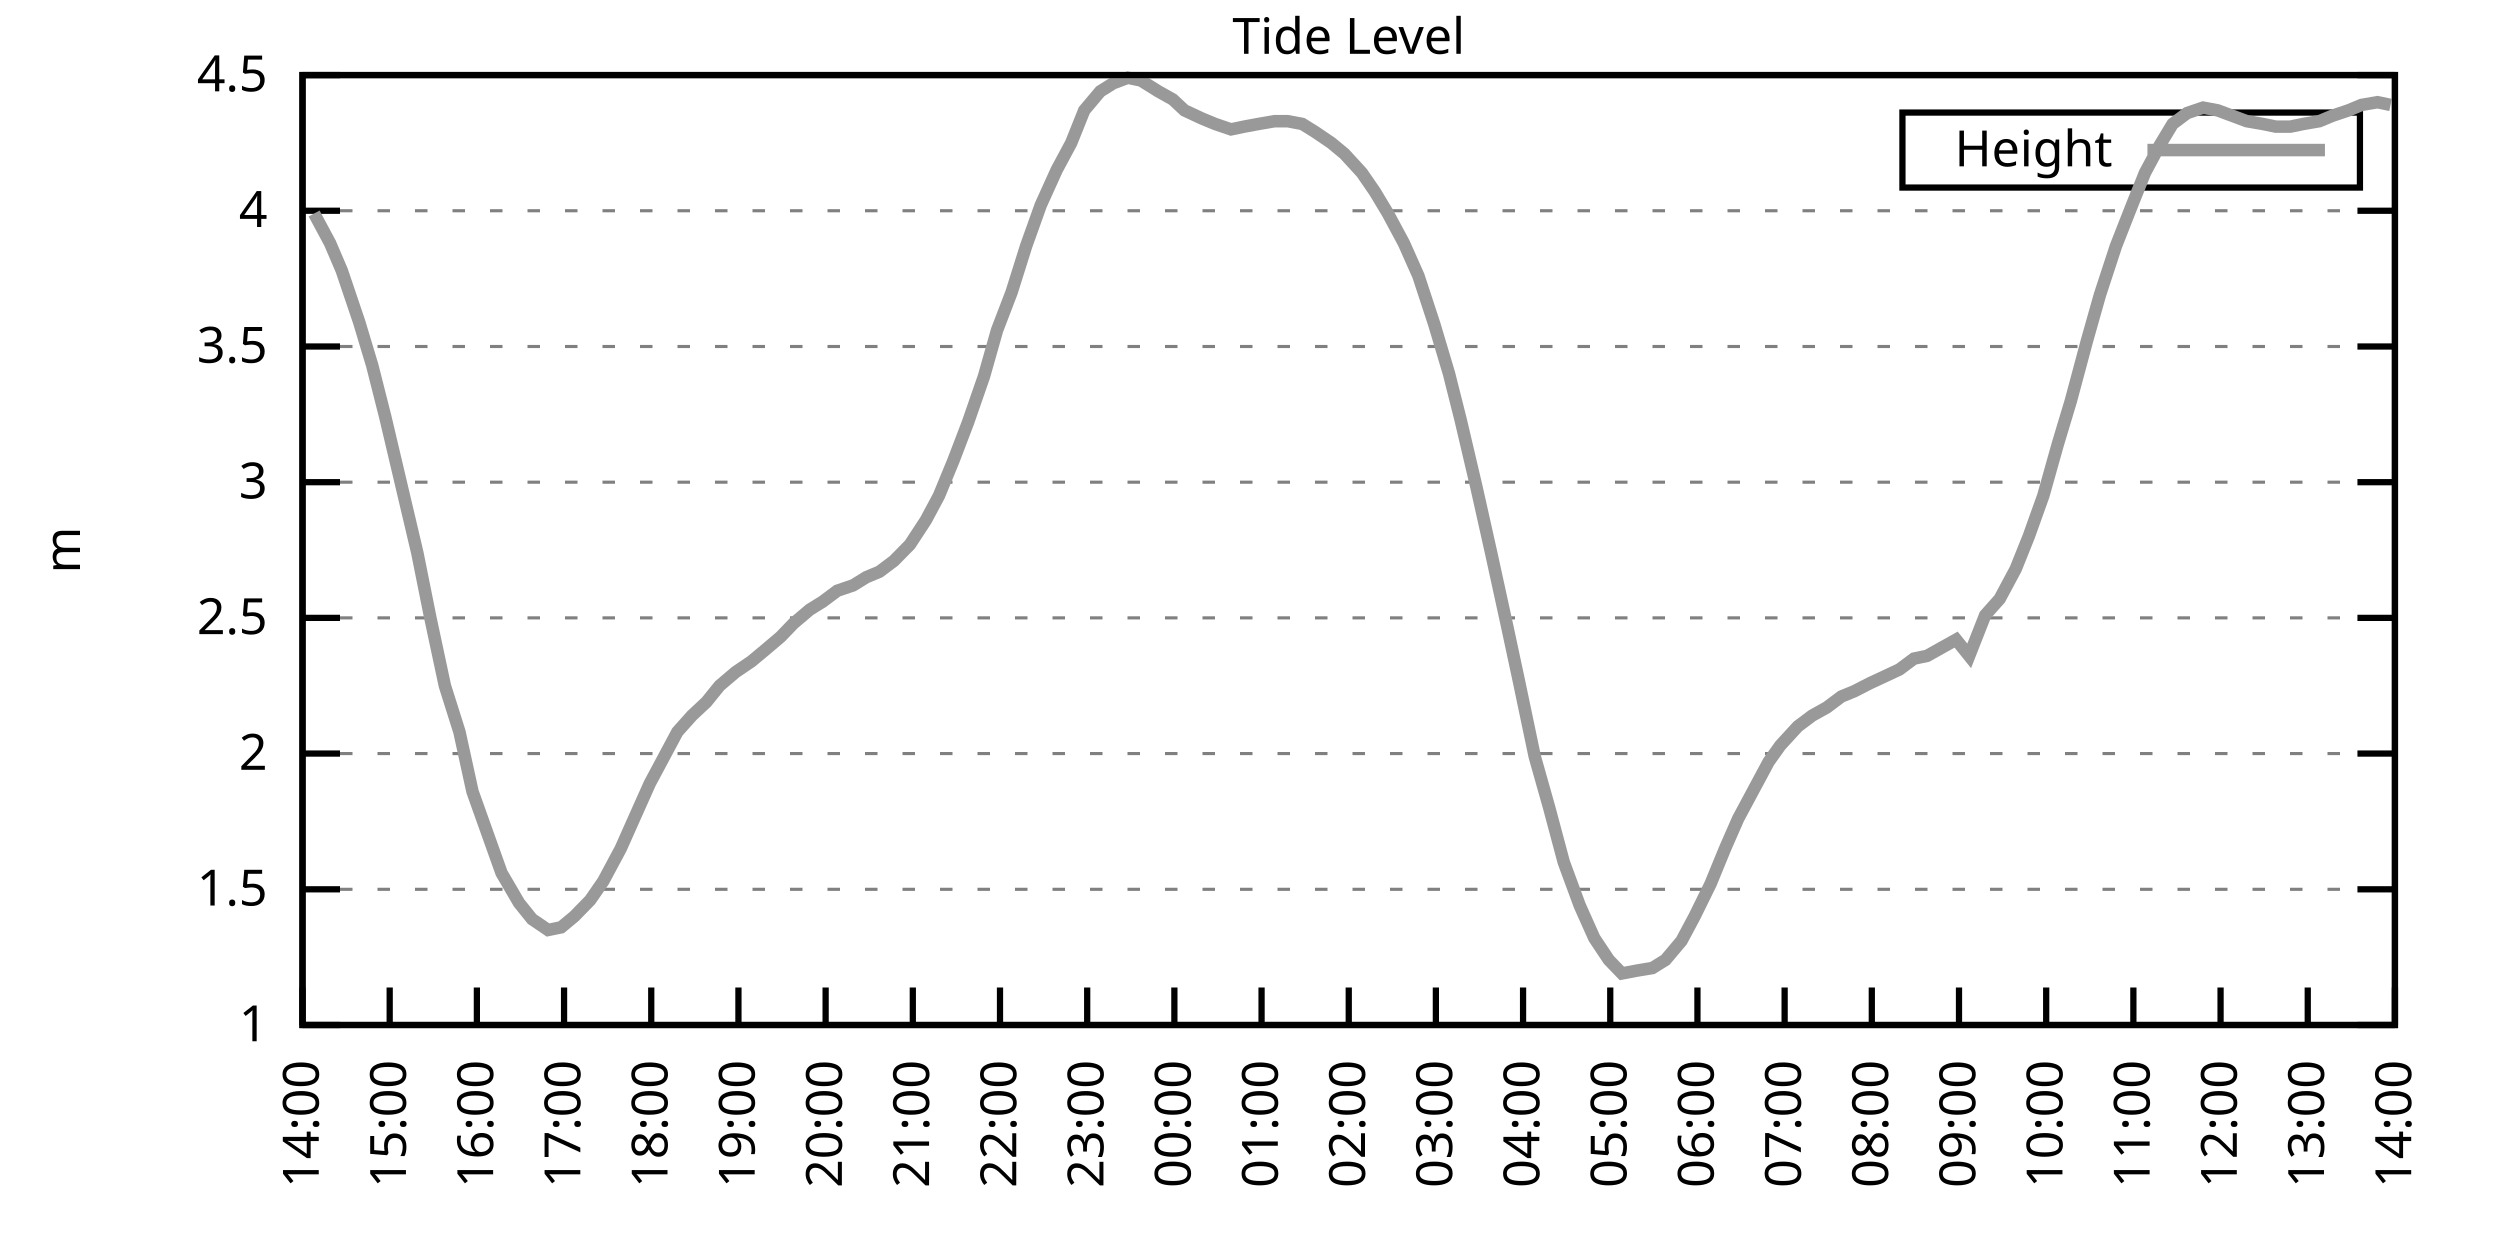
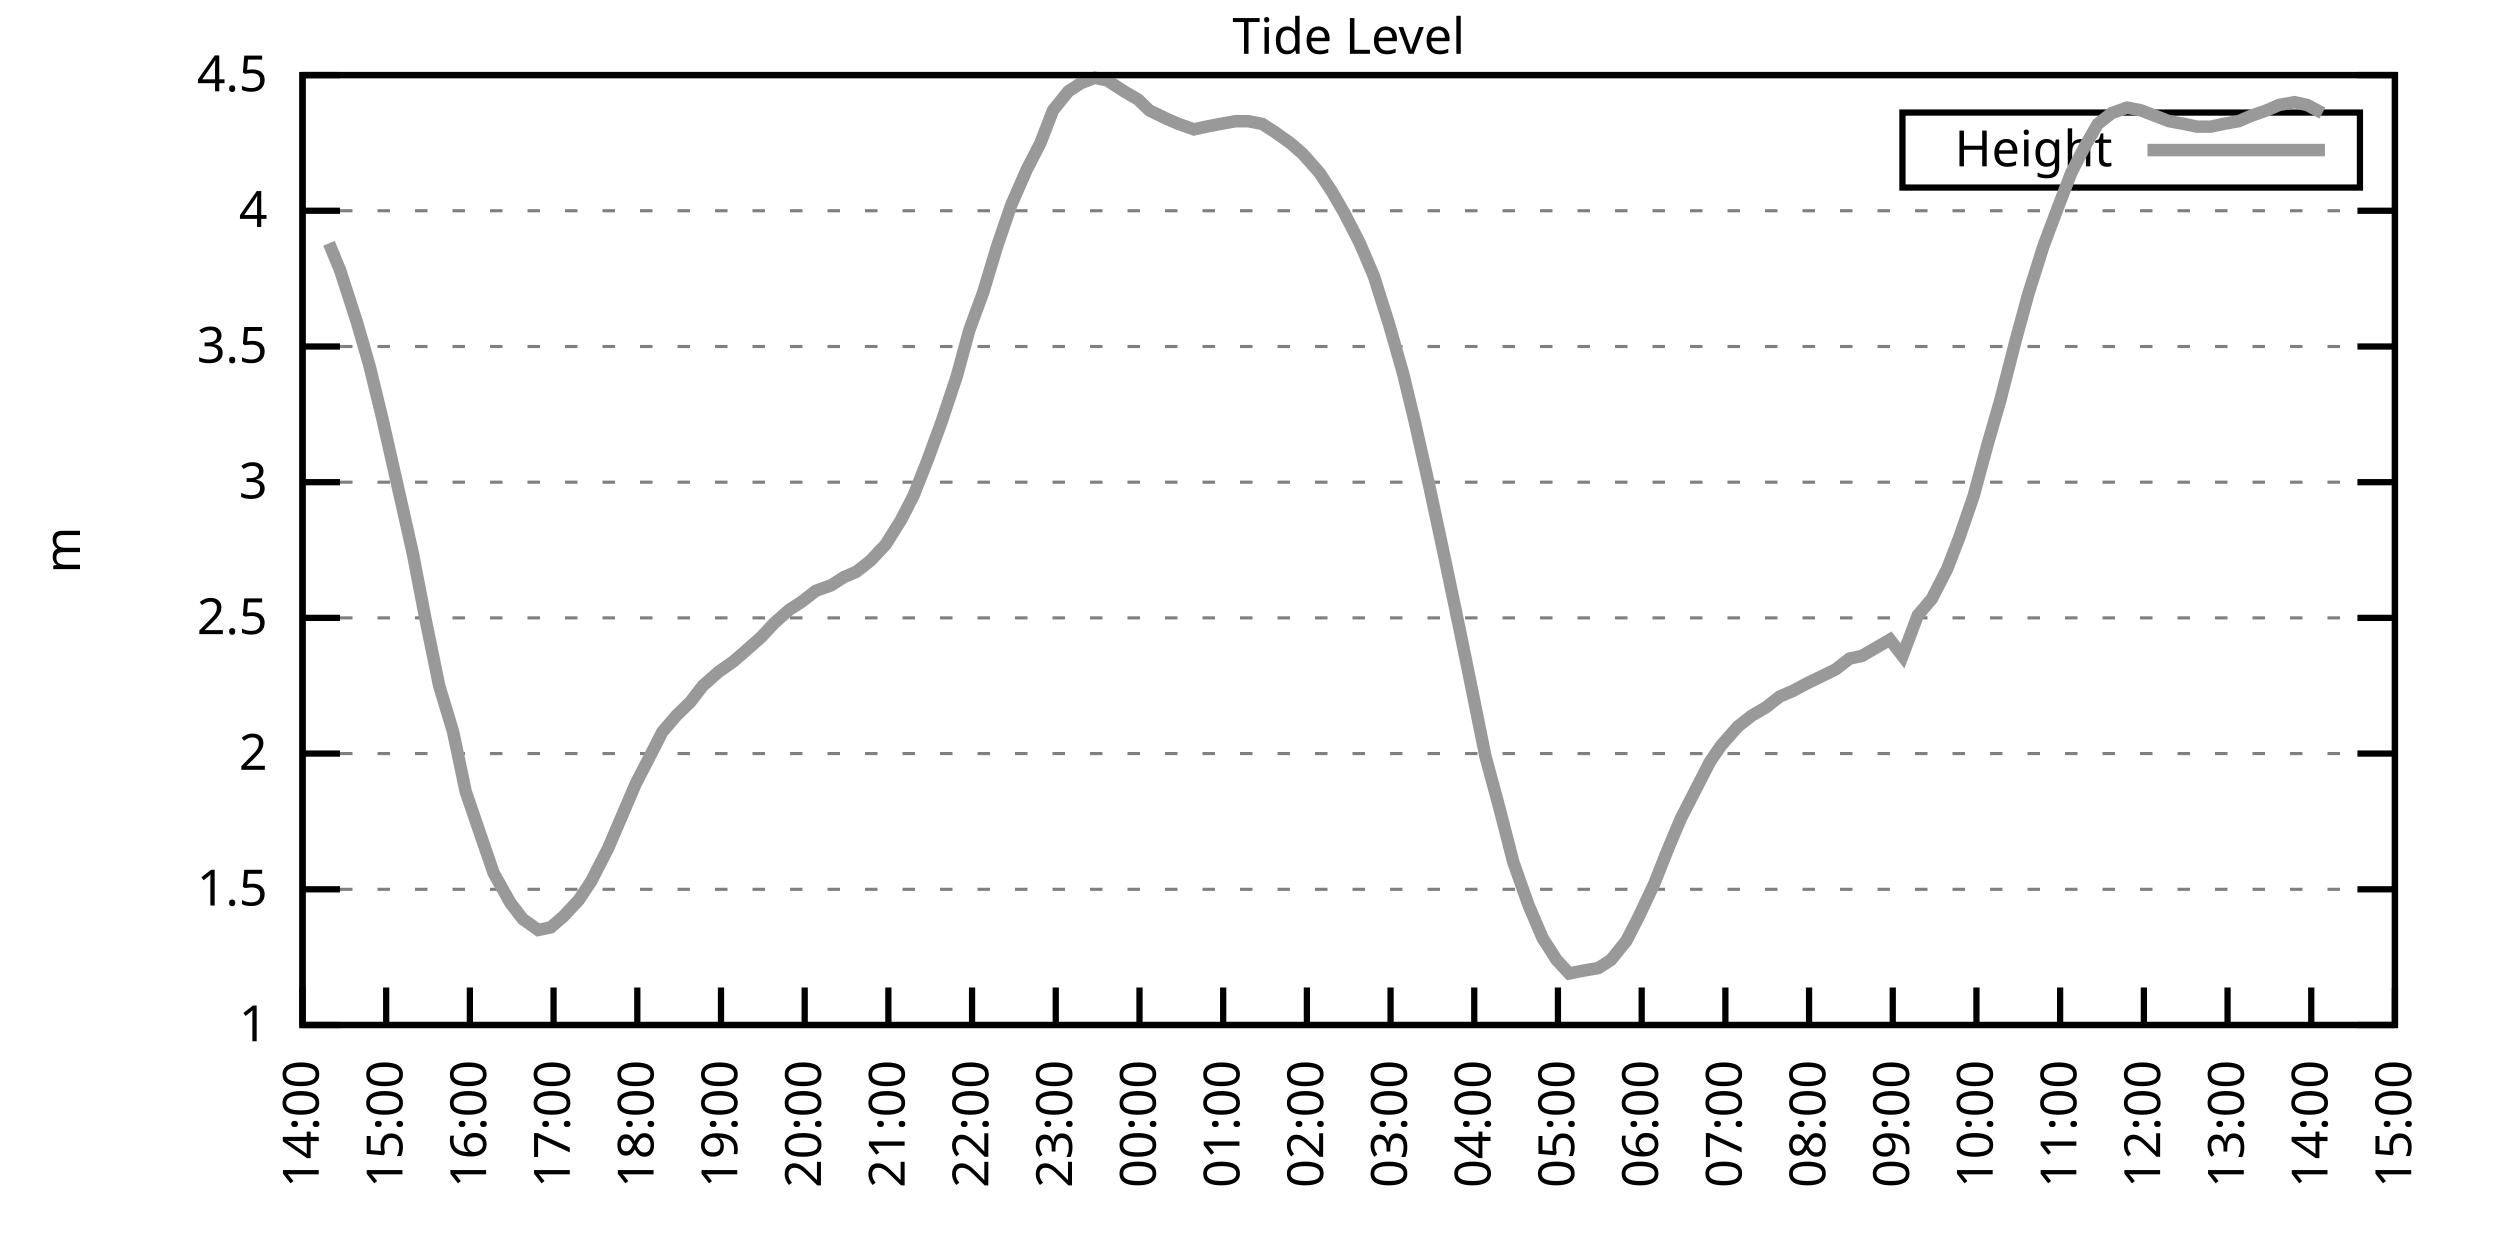
<svg xmlns="http://www.w3.org/2000/svg" xmlns:xlink="http://www.w3.org/1999/xlink" width="400" height="200" viewBox="0 0 400 200">
  <g id="gnuplot_canvas">
    <rect x="0" y="0" width="400" height="200" fill="none" />
    <defs>
      <circle id="gpDot" r="0.5" stroke-width="0.5" stroke="currentColor" />
      <path id="gpPt0" stroke-width="0.333" stroke="currentColor" d="M-1,0 h2 M0,-1 v2" />
      <path id="gpPt1" stroke-width="0.333" stroke="currentColor" d="M-1,-1 L1,1 M1,-1 L-1,1" />
      <path id="gpPt2" stroke-width="0.333" stroke="currentColor" d="M-1,0 L1,0 M0,-1 L0,1 M-1,-1 L1,1 M-1,1 L1,-1" />
      <rect id="gpPt3" stroke-width="0.333" stroke="currentColor" x="-1" y="-1" width="2" height="2" />
      <rect id="gpPt4" stroke-width="0.333" stroke="currentColor" fill="currentColor" x="-1" y="-1" width="2" height="2" />
      <circle id="gpPt5" stroke-width="0.333" stroke="currentColor" cx="0" cy="0" r="1" />
      <use xlink:href="#gpPt5" id="gpPt6" fill="currentColor" stroke="none" />
      <path id="gpPt7" stroke-width="0.333" stroke="currentColor" d="M0,-1.33 L-1.33,0.67 L1.33,0.67 z" />
      <use xlink:href="#gpPt7" id="gpPt8" fill="currentColor" stroke="none" />
      <use xlink:href="#gpPt7" id="gpPt9" stroke="currentColor" transform="rotate(180)" />
      <use xlink:href="#gpPt9" id="gpPt10" fill="currentColor" stroke="none" />
      <use xlink:href="#gpPt3" id="gpPt11" stroke="currentColor" transform="rotate(45)" />
      <use xlink:href="#gpPt11" id="gpPt12" fill="currentColor" stroke="none" />
      <path id="gpPt13" stroke-width="0.333" stroke="currentColor" d="M0,1.330 L1.265,0.411 L0.782,-1.067 L-0.782,-1.076 L-1.265,0.411 z" />
      <use xlink:href="#gpPt13" id="gpPt14" fill="currentColor" stroke="none" />
      <filter id="textbox" filterUnits="objectBoundingBox" x="0" y="0" height="1" width="1">
        <feFlood flood-color="white" flood-opacity="1" result="bgnd" />
        <feComposite in="SourceGraphic" in2="bgnd" operator="atop" />
      </filter>
      <filter id="greybox" filterUnits="objectBoundingBox" x="0" y="0" height="1" width="1">
        <feFlood flood-color="lightgrey" flood-opacity="1" result="grey" />
        <feComposite in="SourceGraphic" in2="grey" operator="atop" />
      </filter>
    </defs>
    <g fill="none" color="white" stroke="currentColor" stroke-width="1.00" stroke-linecap="butt" stroke-linejoin="miter">
</g>
    <g fill="none" color="black" stroke="currentColor" stroke-width="1.00" stroke-linecap="butt" stroke-linejoin="miter">
      <g stroke="none" shape-rendering="crispEdges">
        <polygon fill="rgb(255, 255, 255)" points="48.40,164.00 383.18,164.00 383.18,12.02 48.40,12.02 " />
      </g>
    </g>
    <g fill="none" color="black" stroke="currentColor" stroke-width="1.00" stroke-linecap="butt" stroke-linejoin="miter">
</g>
    <g fill="none" color="black" stroke="black" stroke-width="0.50" stroke-linecap="butt" stroke-linejoin="miter">
</g>
    <g fill="none" color="gray" stroke="currentColor" stroke-width="0.50" stroke-linecap="butt" stroke-linejoin="miter">
      <path stroke="gray" stroke-dasharray="2,4" class="gridline" d="M48.40,164.00 L383.19,164.00  " />
    </g>
    <g fill="none" color="gray" stroke="gray" stroke-width="1.00" stroke-linecap="butt" stroke-linejoin="miter">
</g>
    <g fill="none" color="black" stroke="currentColor" stroke-width="1.00" stroke-linecap="butt" stroke-linejoin="miter">
      <path stroke="black" d="M48.40,164.00 L54.40,164.00 M383.19,164.00 L377.19,164.00  " />
      <g transform="translate(42.80,166.60)" stroke="none" fill="black" font-family="Sans" font-size="8.00" text-anchor="end">
        <text>
          <tspan font-family="Sans"> 1</tspan>
        </text>
      </g>
    </g>
    <g fill="none" color="black" stroke="currentColor" stroke-width="1.00" stroke-linecap="butt" stroke-linejoin="miter">
</g>
    <g fill="none" color="black" stroke="black" stroke-width="0.50" stroke-linecap="butt" stroke-linejoin="miter">
</g>
    <g fill="none" color="gray" stroke="currentColor" stroke-width="0.50" stroke-linecap="butt" stroke-linejoin="miter">
      <path stroke="gray" stroke-dasharray="2,4" class="gridline" d="M48.40,142.29 L383.19,142.29  " />
    </g>
    <g fill="none" color="gray" stroke="gray" stroke-width="1.00" stroke-linecap="butt" stroke-linejoin="miter">
</g>
    <g fill="none" color="black" stroke="currentColor" stroke-width="1.00" stroke-linecap="butt" stroke-linejoin="miter">
      <path stroke="black" d="M48.40,142.29 L54.40,142.29 M383.19,142.29 L377.19,142.29  " />
      <g transform="translate(42.80,144.89)" stroke="none" fill="black" font-family="Sans" font-size="8.00" text-anchor="end">
        <text>
          <tspan font-family="Sans"> 1.5</tspan>
        </text>
      </g>
    </g>
    <g fill="none" color="black" stroke="currentColor" stroke-width="1.00" stroke-linecap="butt" stroke-linejoin="miter">
</g>
    <g fill="none" color="black" stroke="black" stroke-width="0.50" stroke-linecap="butt" stroke-linejoin="miter">
</g>
    <g fill="none" color="gray" stroke="currentColor" stroke-width="0.50" stroke-linecap="butt" stroke-linejoin="miter">
      <path stroke="gray" stroke-dasharray="2,4" class="gridline" d="M48.40,120.57 L383.19,120.57  " />
    </g>
    <g fill="none" color="gray" stroke="gray" stroke-width="1.00" stroke-linecap="butt" stroke-linejoin="miter">
</g>
    <g fill="none" color="black" stroke="currentColor" stroke-width="1.00" stroke-linecap="butt" stroke-linejoin="miter">
      <path stroke="black" d="M48.40,120.57 L54.40,120.57 M383.19,120.57 L377.19,120.57  " />
      <g transform="translate(42.80,123.17)" stroke="none" fill="black" font-family="Sans" font-size="8.00" text-anchor="end">
        <text>
          <tspan font-family="Sans"> 2</tspan>
        </text>
      </g>
    </g>
    <g fill="none" color="black" stroke="currentColor" stroke-width="1.00" stroke-linecap="butt" stroke-linejoin="miter">
</g>
    <g fill="none" color="black" stroke="black" stroke-width="0.50" stroke-linecap="butt" stroke-linejoin="miter">
</g>
    <g fill="none" color="gray" stroke="currentColor" stroke-width="0.50" stroke-linecap="butt" stroke-linejoin="miter">
      <path stroke="gray" stroke-dasharray="2,4" class="gridline" d="M48.40,98.86 L383.19,98.86  " />
    </g>
    <g fill="none" color="gray" stroke="gray" stroke-width="1.00" stroke-linecap="butt" stroke-linejoin="miter">
</g>
    <g fill="none" color="black" stroke="currentColor" stroke-width="1.00" stroke-linecap="butt" stroke-linejoin="miter">
      <path stroke="black" d="M48.40,98.86 L54.40,98.86 M383.19,98.86 L377.19,98.86  " />
      <g transform="translate(42.80,101.46)" stroke="none" fill="black" font-family="Sans" font-size="8.00" text-anchor="end">
        <text>
          <tspan font-family="Sans"> 2.5</tspan>
        </text>
      </g>
    </g>
    <g fill="none" color="black" stroke="currentColor" stroke-width="1.00" stroke-linecap="butt" stroke-linejoin="miter">
</g>
    <g fill="none" color="black" stroke="black" stroke-width="0.50" stroke-linecap="butt" stroke-linejoin="miter">
</g>
    <g fill="none" color="gray" stroke="currentColor" stroke-width="0.50" stroke-linecap="butt" stroke-linejoin="miter">
      <path stroke="gray" stroke-dasharray="2,4" class="gridline" d="M48.40,77.15 L383.19,77.15  " />
    </g>
    <g fill="none" color="gray" stroke="gray" stroke-width="1.00" stroke-linecap="butt" stroke-linejoin="miter">
</g>
    <g fill="none" color="black" stroke="currentColor" stroke-width="1.00" stroke-linecap="butt" stroke-linejoin="miter">
      <path stroke="black" d="M48.40,77.15 L54.40,77.15 M383.19,77.15 L377.19,77.15  " />
      <g transform="translate(42.80,79.75)" stroke="none" fill="black" font-family="Sans" font-size="8.00" text-anchor="end">
        <text>
          <tspan font-family="Sans"> 3</tspan>
        </text>
      </g>
    </g>
    <g fill="none" color="black" stroke="currentColor" stroke-width="1.00" stroke-linecap="butt" stroke-linejoin="miter">
</g>
    <g fill="none" color="black" stroke="black" stroke-width="0.50" stroke-linecap="butt" stroke-linejoin="miter">
</g>
    <g fill="none" color="gray" stroke="currentColor" stroke-width="0.50" stroke-linecap="butt" stroke-linejoin="miter">
      <path stroke="gray" stroke-dasharray="2,4" class="gridline" d="M48.40,55.44 L383.19,55.44  " />
    </g>
    <g fill="none" color="gray" stroke="gray" stroke-width="1.00" stroke-linecap="butt" stroke-linejoin="miter">
</g>
    <g fill="none" color="black" stroke="currentColor" stroke-width="1.00" stroke-linecap="butt" stroke-linejoin="miter">
      <path stroke="black" d="M48.40,55.44 L54.40,55.44 M383.19,55.44 L377.19,55.44  " />
      <g transform="translate(42.80,58.04)" stroke="none" fill="black" font-family="Sans" font-size="8.00" text-anchor="end">
        <text>
          <tspan font-family="Sans"> 3.5</tspan>
        </text>
      </g>
    </g>
    <g fill="none" color="black" stroke="currentColor" stroke-width="1.00" stroke-linecap="butt" stroke-linejoin="miter">
</g>
    <g fill="none" color="black" stroke="black" stroke-width="0.50" stroke-linecap="butt" stroke-linejoin="miter">
</g>
    <g fill="none" color="gray" stroke="currentColor" stroke-width="0.50" stroke-linecap="butt" stroke-linejoin="miter">
      <path stroke="gray" stroke-dasharray="2,4" class="gridline" d="M48.40,33.72 L383.19,33.72  " />
    </g>
    <g fill="none" color="gray" stroke="gray" stroke-width="1.00" stroke-linecap="butt" stroke-linejoin="miter">
</g>
    <g fill="none" color="black" stroke="currentColor" stroke-width="1.00" stroke-linecap="butt" stroke-linejoin="miter">
      <path stroke="black" d="M48.40,33.72 L54.40,33.72 M383.19,33.72 L377.19,33.72  " />
      <g transform="translate(42.80,36.32)" stroke="none" fill="black" font-family="Sans" font-size="8.00" text-anchor="end">
        <text>
          <tspan font-family="Sans"> 4</tspan>
        </text>
      </g>
    </g>
    <g fill="none" color="black" stroke="currentColor" stroke-width="1.00" stroke-linecap="butt" stroke-linejoin="miter">
</g>
    <g fill="none" color="black" stroke="black" stroke-width="0.50" stroke-linecap="butt" stroke-linejoin="miter">
</g>
    <g fill="none" color="gray" stroke="currentColor" stroke-width="0.50" stroke-linecap="butt" stroke-linejoin="miter">
      <path stroke="gray" stroke-dasharray="2,4" class="gridline" d="M48.40,12.01 L383.19,12.01  " />
    </g>
    <g fill="none" color="gray" stroke="gray" stroke-width="1.00" stroke-linecap="butt" stroke-linejoin="miter">
</g>
    <g fill="none" color="black" stroke="currentColor" stroke-width="1.00" stroke-linecap="butt" stroke-linejoin="miter">
      <path stroke="black" d="M48.40,12.01 L54.40,12.01 M383.19,12.01 L377.19,12.01  " />
      <g transform="translate(42.80,14.61)" stroke="none" fill="black" font-family="Sans" font-size="8.00" text-anchor="end">
        <text>
          <tspan font-family="Sans"> 4.5</tspan>
        </text>
      </g>
    </g>
    <g fill="none" color="black" stroke="currentColor" stroke-width="1.00" stroke-linecap="butt" stroke-linejoin="miter">
      <path stroke="black" d="M48.40,164.00 L48.40,158.00  " />
      <g transform="translate(51.00,169.60) rotate(270.00)" stroke="none" fill="black" font-family="Sans" font-size="8.00" text-anchor="end">
        <text>
          <tspan font-family="Sans">14:00</tspan>
        </text>
      </g>
    </g>
    <g fill="none" color="black" stroke="currentColor" stroke-width="1.00" stroke-linecap="butt" stroke-linejoin="miter">
-       <path stroke="black" d="M62.35,164.00 L62.35,158.00  " />
-       <g transform="translate(64.95,169.60) rotate(270.00)" stroke="none" fill="black" font-family="Sans" font-size="8.00" text-anchor="end">
+       <path stroke="black" d="M61.79,164.00 L61.79,158.00  " />
+       <g transform="translate(64.39,169.60) rotate(270.00)" stroke="none" fill="black" font-family="Sans" font-size="8.00" text-anchor="end">
        <text>
          <tspan font-family="Sans">15:00</tspan>
        </text>
      </g>
    </g>
    <g fill="none" color="black" stroke="currentColor" stroke-width="1.00" stroke-linecap="butt" stroke-linejoin="miter">
-       <path stroke="black" d="M76.30,164.00 L76.30,158.00  " />
-       <g transform="translate(78.90,169.60) rotate(270.00)" stroke="none" fill="black" font-family="Sans" font-size="8.00" text-anchor="end">
+       <path stroke="black" d="M75.18,164.00 L75.18,158.00  " />
+       <g transform="translate(77.78,169.60) rotate(270.00)" stroke="none" fill="black" font-family="Sans" font-size="8.00" text-anchor="end">
        <text>
          <tspan font-family="Sans">16:00</tspan>
        </text>
      </g>
    </g>
    <g fill="none" color="black" stroke="currentColor" stroke-width="1.00" stroke-linecap="butt" stroke-linejoin="miter">
-       <path stroke="black" d="M90.25,164.00 L90.25,158.00  " />
-       <g transform="translate(92.85,169.60) rotate(270.00)" stroke="none" fill="black" font-family="Sans" font-size="8.00" text-anchor="end">
+       <path stroke="black" d="M88.57,164.00 L88.57,158.00  " />
+       <g transform="translate(91.17,169.60) rotate(270.00)" stroke="none" fill="black" font-family="Sans" font-size="8.00" text-anchor="end">
        <text>
          <tspan font-family="Sans">17:00</tspan>
        </text>
      </g>
    </g>
    <g fill="none" color="black" stroke="currentColor" stroke-width="1.00" stroke-linecap="butt" stroke-linejoin="miter">
-       <path stroke="black" d="M104.20,164.00 L104.20,158.00  " />
-       <g transform="translate(106.80,169.60) rotate(270.00)" stroke="none" fill="black" font-family="Sans" font-size="8.00" text-anchor="end">
+       <path stroke="black" d="M101.97,164.00 L101.97,158.00  " />
+       <g transform="translate(104.57,169.60) rotate(270.00)" stroke="none" fill="black" font-family="Sans" font-size="8.00" text-anchor="end">
        <text>
          <tspan font-family="Sans">18:00</tspan>
        </text>
      </g>
    </g>
    <g fill="none" color="black" stroke="currentColor" stroke-width="1.00" stroke-linecap="butt" stroke-linejoin="miter">
-       <path stroke="black" d="M118.15,164.00 L118.15,158.00  " />
-       <g transform="translate(120.75,169.60) rotate(270.00)" stroke="none" fill="black" font-family="Sans" font-size="8.00" text-anchor="end">
+       <path stroke="black" d="M115.36,164.00 L115.36,158.00  " />
+       <g transform="translate(117.96,169.60) rotate(270.00)" stroke="none" fill="black" font-family="Sans" font-size="8.00" text-anchor="end">
        <text>
          <tspan font-family="Sans">19:00</tspan>
        </text>
      </g>
    </g>
    <g fill="none" color="black" stroke="currentColor" stroke-width="1.00" stroke-linecap="butt" stroke-linejoin="miter">
-       <path stroke="black" d="M132.10,164.00 L132.10,158.00  " />
-       <g transform="translate(134.70,169.60) rotate(270.00)" stroke="none" fill="black" font-family="Sans" font-size="8.00" text-anchor="end">
+       <path stroke="black" d="M128.75,164.00 L128.75,158.00  " />
+       <g transform="translate(131.35,169.60) rotate(270.00)" stroke="none" fill="black" font-family="Sans" font-size="8.00" text-anchor="end">
        <text>
          <tspan font-family="Sans">20:00</tspan>
        </text>
      </g>
    </g>
    <g fill="none" color="black" stroke="currentColor" stroke-width="1.00" stroke-linecap="butt" stroke-linejoin="miter">
-       <path stroke="black" d="M146.05,164.00 L146.05,158.00  " />
-       <g transform="translate(148.65,169.60) rotate(270.00)" stroke="none" fill="black" font-family="Sans" font-size="8.00" text-anchor="end">
+       <path stroke="black" d="M142.14,164.00 L142.14,158.00  " />
+       <g transform="translate(144.74,169.60) rotate(270.00)" stroke="none" fill="black" font-family="Sans" font-size="8.00" text-anchor="end">
        <text>
          <tspan font-family="Sans">21:00</tspan>
        </text>
      </g>
    </g>
    <g fill="none" color="black" stroke="currentColor" stroke-width="1.00" stroke-linecap="butt" stroke-linejoin="miter">
-       <path stroke="black" d="M160.00,164.00 L160.00,158.00  " />
-       <g transform="translate(162.60,169.60) rotate(270.00)" stroke="none" fill="black" font-family="Sans" font-size="8.00" text-anchor="end">
+       <path stroke="black" d="M155.53,164.00 L155.53,158.00  " />
+       <g transform="translate(158.13,169.60) rotate(270.00)" stroke="none" fill="black" font-family="Sans" font-size="8.00" text-anchor="end">
        <text>
          <tspan font-family="Sans">22:00</tspan>
        </text>
      </g>
    </g>
    <g fill="none" color="black" stroke="currentColor" stroke-width="1.00" stroke-linecap="butt" stroke-linejoin="miter">
-       <path stroke="black" d="M173.95,164.00 L173.95,158.00  " />
-       <g transform="translate(176.55,169.60) rotate(270.00)" stroke="none" fill="black" font-family="Sans" font-size="8.00" text-anchor="end">
+       <path stroke="black" d="M168.92,164.00 L168.92,158.00  " />
+       <g transform="translate(171.52,169.60) rotate(270.00)" stroke="none" fill="black" font-family="Sans" font-size="8.00" text-anchor="end">
        <text>
          <tspan font-family="Sans">23:00</tspan>
        </text>
      </g>
    </g>
    <g fill="none" color="black" stroke="currentColor" stroke-width="1.00" stroke-linecap="butt" stroke-linejoin="miter">
-       <path stroke="black" d="M187.90,164.00 L187.90,158.00  " />
-       <g transform="translate(190.50,169.60) rotate(270.00)" stroke="none" fill="black" font-family="Sans" font-size="8.00" text-anchor="end">
+       <path stroke="black" d="M182.32,164.00 L182.32,158.00  " />
+       <g transform="translate(184.92,169.60) rotate(270.00)" stroke="none" fill="black" font-family="Sans" font-size="8.00" text-anchor="end">
        <text>
          <tspan font-family="Sans">00:00</tspan>
        </text>
      </g>
    </g>
    <g fill="none" color="black" stroke="currentColor" stroke-width="1.00" stroke-linecap="butt" stroke-linejoin="miter">
-       <path stroke="black" d="M201.85,164.00 L201.85,158.00  " />
-       <g transform="translate(204.45,169.60) rotate(270.00)" stroke="none" fill="black" font-family="Sans" font-size="8.00" text-anchor="end">
+       <path stroke="black" d="M195.71,164.00 L195.71,158.00  " />
+       <g transform="translate(198.31,169.60) rotate(270.00)" stroke="none" fill="black" font-family="Sans" font-size="8.00" text-anchor="end">
        <text>
          <tspan font-family="Sans">01:00</tspan>
        </text>
      </g>
    </g>
    <g fill="none" color="black" stroke="currentColor" stroke-width="1.00" stroke-linecap="butt" stroke-linejoin="miter">
-       <path stroke="black" d="M215.80,164.00 L215.80,158.00  " />
-       <g transform="translate(218.40,169.60) rotate(270.00)" stroke="none" fill="black" font-family="Sans" font-size="8.00" text-anchor="end">
+       <path stroke="black" d="M209.10,164.00 L209.10,158.00  " />
+       <g transform="translate(211.70,169.60) rotate(270.00)" stroke="none" fill="black" font-family="Sans" font-size="8.00" text-anchor="end">
        <text>
          <tspan font-family="Sans">02:00</tspan>
        </text>
      </g>
    </g>
    <g fill="none" color="black" stroke="currentColor" stroke-width="1.00" stroke-linecap="butt" stroke-linejoin="miter">
-       <path stroke="black" d="M229.74,164.00 L229.74,158.00  " />
-       <g transform="translate(232.34,169.60) rotate(270.00)" stroke="none" fill="black" font-family="Sans" font-size="8.00" text-anchor="end">
+       <path stroke="black" d="M222.49,164.00 L222.49,158.00  " />
+       <g transform="translate(225.09,169.60) rotate(270.00)" stroke="none" fill="black" font-family="Sans" font-size="8.00" text-anchor="end">
        <text>
          <tspan font-family="Sans">03:00</tspan>
        </text>
      </g>
    </g>
    <g fill="none" color="black" stroke="currentColor" stroke-width="1.00" stroke-linecap="butt" stroke-linejoin="miter">
-       <path stroke="black" d="M243.69,164.00 L243.69,158.00  " />
-       <g transform="translate(246.29,169.60) rotate(270.00)" stroke="none" fill="black" font-family="Sans" font-size="8.00" text-anchor="end">
+       <path stroke="black" d="M235.88,164.00 L235.88,158.00  " />
+       <g transform="translate(238.48,169.60) rotate(270.00)" stroke="none" fill="black" font-family="Sans" font-size="8.00" text-anchor="end">
        <text>
          <tspan font-family="Sans">04:00</tspan>
        </text>
      </g>
    </g>
    <g fill="none" color="black" stroke="currentColor" stroke-width="1.00" stroke-linecap="butt" stroke-linejoin="miter">
-       <path stroke="black" d="M257.64,164.00 L257.64,158.00  " />
-       <g transform="translate(260.24,169.60) rotate(270.00)" stroke="none" fill="black" font-family="Sans" font-size="8.00" text-anchor="end">
+       <path stroke="black" d="M249.27,164.00 L249.27,158.00  " />
+       <g transform="translate(251.87,169.60) rotate(270.00)" stroke="none" fill="black" font-family="Sans" font-size="8.00" text-anchor="end">
        <text>
          <tspan font-family="Sans">05:00</tspan>
        </text>
      </g>
    </g>
    <g fill="none" color="black" stroke="currentColor" stroke-width="1.00" stroke-linecap="butt" stroke-linejoin="miter">
-       <path stroke="black" d="M271.59,164.00 L271.59,158.00  " />
-       <g transform="translate(274.19,169.60) rotate(270.00)" stroke="none" fill="black" font-family="Sans" font-size="8.00" text-anchor="end">
+       <path stroke="black" d="M262.67,164.00 L262.67,158.00  " />
+       <g transform="translate(265.27,169.60) rotate(270.00)" stroke="none" fill="black" font-family="Sans" font-size="8.00" text-anchor="end">
        <text>
          <tspan font-family="Sans">06:00</tspan>
        </text>
      </g>
    </g>
    <g fill="none" color="black" stroke="currentColor" stroke-width="1.00" stroke-linecap="butt" stroke-linejoin="miter">
-       <path stroke="black" d="M285.54,164.00 L285.54,158.00  " />
-       <g transform="translate(288.14,169.60) rotate(270.00)" stroke="none" fill="black" font-family="Sans" font-size="8.00" text-anchor="end">
+       <path stroke="black" d="M276.06,164.00 L276.06,158.00  " />
+       <g transform="translate(278.66,169.60) rotate(270.00)" stroke="none" fill="black" font-family="Sans" font-size="8.00" text-anchor="end">
        <text>
          <tspan font-family="Sans">07:00</tspan>
        </text>
      </g>
    </g>
    <g fill="none" color="black" stroke="currentColor" stroke-width="1.00" stroke-linecap="butt" stroke-linejoin="miter">
-       <path stroke="black" d="M299.49,164.00 L299.49,158.00  " />
-       <g transform="translate(302.09,169.60) rotate(270.00)" stroke="none" fill="black" font-family="Sans" font-size="8.00" text-anchor="end">
+       <path stroke="black" d="M289.45,164.00 L289.45,158.00  " />
+       <g transform="translate(292.05,169.60) rotate(270.00)" stroke="none" fill="black" font-family="Sans" font-size="8.00" text-anchor="end">
        <text>
          <tspan font-family="Sans">08:00</tspan>
        </text>
      </g>
    </g>
    <g fill="none" color="black" stroke="currentColor" stroke-width="1.00" stroke-linecap="butt" stroke-linejoin="miter">
-       <path stroke="black" d="M313.44,164.00 L313.44,158.00  " />
-       <g transform="translate(316.04,169.60) rotate(270.00)" stroke="none" fill="black" font-family="Sans" font-size="8.00" text-anchor="end">
+       <path stroke="black" d="M302.84,164.00 L302.84,158.00  " />
+       <g transform="translate(305.44,169.60) rotate(270.00)" stroke="none" fill="black" font-family="Sans" font-size="8.00" text-anchor="end">
        <text>
          <tspan font-family="Sans">09:00</tspan>
        </text>
      </g>
    </g>
    <g fill="none" color="black" stroke="currentColor" stroke-width="1.00" stroke-linecap="butt" stroke-linejoin="miter">
-       <path stroke="black" d="M327.39,164.00 L327.39,158.00  " />
-       <g transform="translate(329.99,169.60) rotate(270.00)" stroke="none" fill="black" font-family="Sans" font-size="8.00" text-anchor="end">
+       <path stroke="black" d="M316.23,164.00 L316.23,158.00  " />
+       <g transform="translate(318.83,169.60) rotate(270.00)" stroke="none" fill="black" font-family="Sans" font-size="8.00" text-anchor="end">
        <text>
          <tspan font-family="Sans">10:00</tspan>
        </text>
      </g>
    </g>
    <g fill="none" color="black" stroke="currentColor" stroke-width="1.00" stroke-linecap="butt" stroke-linejoin="miter">
-       <path stroke="black" d="M341.34,164.00 L341.34,158.00  " />
-       <g transform="translate(343.94,169.60) rotate(270.00)" stroke="none" fill="black" font-family="Sans" font-size="8.00" text-anchor="end">
+       <path stroke="black" d="M329.62,164.00 L329.62,158.00  " />
+       <g transform="translate(332.22,169.60) rotate(270.00)" stroke="none" fill="black" font-family="Sans" font-size="8.00" text-anchor="end">
        <text>
          <tspan font-family="Sans">11:00</tspan>
        </text>
      </g>
    </g>
    <g fill="none" color="black" stroke="currentColor" stroke-width="1.00" stroke-linecap="butt" stroke-linejoin="miter">
-       <path stroke="black" d="M355.29,164.00 L355.29,158.00  " />
-       <g transform="translate(357.89,169.60) rotate(270.00)" stroke="none" fill="black" font-family="Sans" font-size="8.00" text-anchor="end">
+       <path stroke="black" d="M343.02,164.00 L343.02,158.00  " />
+       <g transform="translate(345.62,169.60) rotate(270.00)" stroke="none" fill="black" font-family="Sans" font-size="8.00" text-anchor="end">
        <text>
          <tspan font-family="Sans">12:00</tspan>
        </text>
      </g>
    </g>
    <g fill="none" color="black" stroke="currentColor" stroke-width="1.00" stroke-linecap="butt" stroke-linejoin="miter">
-       <path stroke="black" d="M369.24,164.00 L369.24,158.00  " />
-       <g transform="translate(371.84,169.60) rotate(270.00)" stroke="none" fill="black" font-family="Sans" font-size="8.00" text-anchor="end">
+       <path stroke="black" d="M356.41,164.00 L356.41,158.00  " />
+       <g transform="translate(359.01,169.60) rotate(270.00)" stroke="none" fill="black" font-family="Sans" font-size="8.00" text-anchor="end">
        <text>
          <tspan font-family="Sans">13:00</tspan>
+         </text>
+       </g>
+     </g>
+     <g fill="none" color="black" stroke="currentColor" stroke-width="1.00" stroke-linecap="butt" stroke-linejoin="miter">
+       <path stroke="black" d="M369.80,164.00 L369.80,158.00  " />
+       <g transform="translate(372.40,169.60) rotate(270.00)" stroke="none" fill="black" font-family="Sans" font-size="8.00" text-anchor="end">
+         <text>
+           <tspan font-family="Sans">14:00</tspan>
        </text>
      </g>
    </g>
    <g fill="none" color="black" stroke="currentColor" stroke-width="1.00" stroke-linecap="butt" stroke-linejoin="miter">
      <path stroke="black" d="M383.19,164.00 L383.19,158.00  " />
      <g transform="translate(385.79,169.60) rotate(270.00)" stroke="none" fill="black" font-family="Sans" font-size="8.00" text-anchor="end">
        <text>
-           <tspan font-family="Sans">14:00</tspan>
+           <tspan font-family="Sans">15:00</tspan>
        </text>
      </g>
    </g>
    <g fill="none" color="black" stroke="currentColor" stroke-width="1.00" stroke-linecap="butt" stroke-linejoin="miter">
</g>
    <g fill="none" color="black" stroke="currentColor" stroke-width="1.00" stroke-linecap="butt" stroke-linejoin="miter">
      <path stroke="black" d="M48.40,12.01 L48.40,164.00 L383.19,164.00 L383.19,12.01 L48.40,12.01 Z  " />
    </g>
    <g fill="none" color="black" stroke="currentColor" stroke-width="1.00" stroke-linecap="butt" stroke-linejoin="miter">
</g>
    <g fill="none" color="black" stroke="currentColor" stroke-width="1.00" stroke-linecap="butt" stroke-linejoin="miter">
      <path stroke="black" d="M304.39,30.01 L304.39,18.01 L377.59,18.01 L377.59,30.01 L304.39,30.01 Z  " />
    </g>
    <g id="Tide_level_plot_1">
      <g fill="none" color="white" stroke="black" stroke-width="2.00" stroke-linecap="butt" stroke-linejoin="miter">
</g>
      <g fill="none" color="black" stroke="currentColor" stroke-width="2.00" stroke-linecap="butt" stroke-linejoin="miter">
        <g transform="translate(337.99,26.61)" stroke="none" fill="black" font-family="Sans" font-size="8.00" text-anchor="end">
          <text>
            <tspan font-family="Sans">Height</tspan>
          </text>
        </g>
      </g>
      <g fill="none" color="black" stroke="currentColor" stroke-width="2.00" stroke-linecap="butt" stroke-linejoin="miter">
-         <path stroke="rgb(153, 153, 153)" d="M343.59,24.01 L371.99,24.01 M50.26,34.16 L52.82,38.93 L54.68,43.28 L57.47,51.53 L59.56,58.48 L61.65,66.73   L64.21,77.58 L66.77,88.44 L68.86,98.86 L71.18,109.72 L73.51,117.10 L75.60,126.65 L78.39,134.47 L80.25,139.68   L83.04,144.46 L85.13,147.06 L87.69,148.80 L89.78,148.37 L91.88,146.63 L94.43,144.02 L96.53,140.98 L99.32,135.77   L101.64,130.56 L103.97,125.35 L106.29,121.01 L108.38,117.10 L110.71,114.49 L113.03,112.32 L115.13,109.72 L117.68,107.55   L120.24,105.81 L122.33,104.07 L124.89,101.90 L126.98,99.73 L129.54,97.56 L131.63,96.26 L133.96,94.52 L136.51,93.65   L138.61,92.35 L140.70,91.48 L143.02,89.74 L145.58,87.14 L148.14,83.23 L150.23,79.32 L152.56,73.67 L154.88,67.59   L157.44,60.21 L159.53,52.83 L161.86,46.75 L164.18,39.37 L166.51,32.85 L169.06,27.21 L171.39,22.87 L173.48,17.66   L176.04,14.62 L178.13,13.31 L180.46,12.44 L182.55,12.88 L185.34,14.62 L187.66,15.92 L189.52,17.66 L192.31,18.96   L194.41,19.83 L196.96,20.70 L199.06,20.26 L201.38,19.83 L203.94,19.39 L206.03,19.39 L208.36,19.83 L210.45,21.13   L213.01,22.87 L215.10,24.60 L217.89,27.64 L219.98,30.68 L222.07,34.16 L224.63,38.93 L226.95,44.15 L229.51,51.96   L231.84,59.78 L233.70,67.16 L236.25,78.02 L238.58,88.44 L241.14,100.16 L243.00,108.85 L245.55,121.01 L247.88,129.26   L250.20,137.94 L252.76,144.89 L255.09,150.10 L257.41,153.58 L259.50,155.75 L261.83,155.31 L264.39,154.88 L266.48,153.58   L269.04,150.54 L271.13,146.63 L273.69,141.42 L276.01,135.77 L278.10,131.00 L280.66,126.22 L282.99,121.88 L284.85,119.27   L287.64,116.23 L289.96,114.49 L292.29,113.19 L294.61,111.45 L296.70,110.59 L299.26,109.28 L301.12,108.42 L303.91,107.11   L306.23,105.38 L308.33,104.94 L310.65,103.64 L312.98,102.34 L315.07,104.94 L317.63,98.43 L319.95,95.82 L322.51,91.04   L324.60,85.83 L326.93,79.32 L329.25,71.07 L331.34,64.12 L333.90,54.57 L335.99,47.18 L338.55,39.37 L341.11,32.85   L343.20,27.64 L345.53,23.30 L347.62,19.83 L349.94,18.09 L352.50,17.22 L354.83,17.66 L357.15,18.52 L359.48,19.39   L362.03,19.83 L364.13,20.26 L366.45,20.26 L368.54,19.83 L371.10,19.39 L373.19,18.52 L375.75,17.66 L377.84,16.79   L380.40,16.35 L382.49,16.79  " />
+         <path stroke="rgb(153, 153, 153)" d="M343.59,24.01 L371.99,24.01 M52.64,38.93 L54.43,43.28 L57.10,51.53 L59.11,58.48 L61.12,66.73 L63.58,77.58   L66.03,88.44 L68.04,98.86 L70.27,109.72 L72.50,117.10 L74.51,126.65 L77.19,134.47 L78.98,139.68 L81.66,144.46   L83.66,147.06 L86.12,148.80 L88.13,148.37 L90.14,146.63 L92.59,144.02 L94.60,140.98 L97.28,135.77 L99.51,130.56   L101.74,125.35 L103.98,121.01 L105.98,117.10 L108.22,114.49 L110.45,112.32 L112.46,109.72 L114.91,107.55 L117.37,105.81   L119.38,104.07 L121.83,101.90 L123.84,99.73 L126.29,97.56 L128.30,96.26 L130.54,94.52 L132.99,93.65 L135.00,92.35   L137.01,91.48 L139.24,89.74 L141.69,87.14 L144.15,83.23 L146.16,79.32 L148.39,73.67 L150.62,67.59 L153.08,60.21   L155.09,52.83 L157.32,46.75 L159.55,39.37 L161.78,32.85 L164.24,27.21 L166.47,22.87 L168.48,17.66 L170.93,14.62   L172.94,13.31 L175.17,12.44 L177.18,12.88 L179.86,14.62 L182.09,15.92 L183.88,17.66 L186.56,18.96 L188.57,19.83   L191.02,20.70 L193.03,20.26 L195.26,19.83 L197.72,19.39 L199.73,19.39 L201.96,19.83 L203.97,21.13 L206.42,22.87   L208.43,24.60 L211.11,27.64 L213.12,30.68 L215.13,34.16 L217.58,38.93 L219.81,44.15 L222.27,51.96 L224.50,59.78   L226.29,67.16 L228.74,78.02 L230.97,88.44 L233.43,100.16 L235.21,108.85 L237.67,121.01 L239.90,129.26 L242.13,137.94   L244.59,144.89 L246.82,150.10 L249.05,153.58 L251.06,155.75 L253.29,155.31 L255.75,154.88 L257.76,153.58 L260.21,150.54   L262.22,146.63 L264.67,141.42 L266.91,135.77 L268.92,131.00 L271.37,126.22 L273.60,121.88 L275.39,119.27 L278.07,116.23   L280.30,114.49 L282.53,113.19 L284.76,111.45 L286.77,110.59 L289.23,109.28 L291.01,108.42 L293.69,107.11 L295.92,105.38   L297.93,104.94 L300.16,103.64 L302.39,102.34 L304.40,104.94 L306.86,98.43 L309.09,95.82 L311.54,91.04 L313.55,85.83   L315.79,79.32 L318.02,71.07 L320.03,64.12 L322.48,54.57 L324.49,47.18 L326.95,39.37 L329.40,32.85 L331.41,27.64   L333.64,23.30 L335.65,19.83 L337.88,18.09 L340.34,17.22 L342.57,17.66 L344.80,18.52 L347.03,19.39 L349.49,19.83   L351.50,20.26 L353.73,20.26 L355.74,19.83 L358.19,19.39 L360.20,18.52 L362.66,17.66 L364.66,16.79 L367.12,16.35   L369.13,16.79 L371.58,18.09  " />
      </g>
    </g>
    <g fill="none" color="black" stroke="currentColor" stroke-width="2.00" stroke-linecap="butt" stroke-linejoin="miter">
</g>
    <g fill="none" color="black" stroke="black" stroke-width="1.00" stroke-linecap="butt" stroke-linejoin="miter">
</g>
    <g fill="none" color="black" stroke="currentColor" stroke-width="1.00" stroke-linecap="butt" stroke-linejoin="miter">
      <path stroke="black" d="M48.40,12.01 L48.40,164.00 L383.19,164.00 L383.19,12.01 L48.40,12.01 Z  " />
      <g transform="translate(12.80,88.01) rotate(270.00)" stroke="none" fill="black" font-family="Sans" font-size="8.00" text-anchor="middle">
        <text>
          <tspan font-family="Sans">m</tspan>
        </text>
      </g>
    </g>
    <g fill="none" color="black" stroke="currentColor" stroke-width="1.00" stroke-linecap="butt" stroke-linejoin="miter">
</g>
    <g fill="none" color="black" stroke="currentColor" stroke-width="1.00" stroke-linecap="butt" stroke-linejoin="miter">
      <g transform="translate(215.79,8.61)" stroke="none" fill="black" font-family="Sans" font-size="8.00" text-anchor="middle">
        <text>
          <tspan font-family="Sans">Tide Level</tspan>
        </text>
      </g>
    </g>
    <g fill="none" color="black" stroke="currentColor" stroke-width="1.00" stroke-linecap="butt" stroke-linejoin="miter">
</g>
  </g>
</svg>
